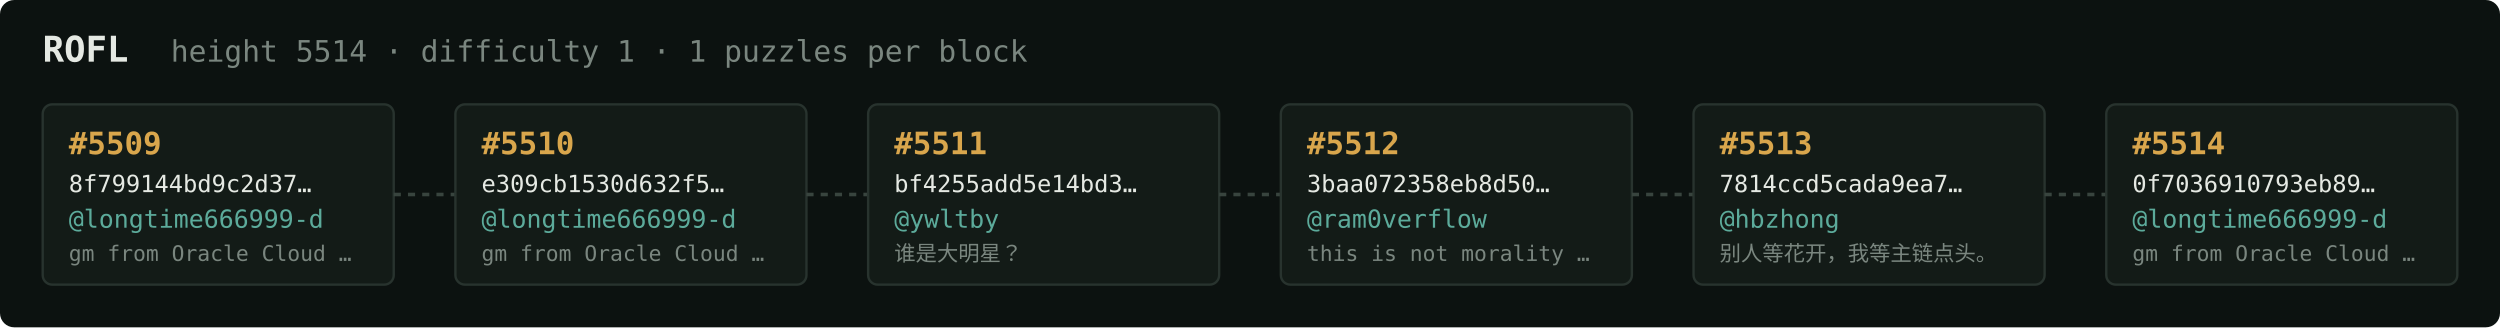
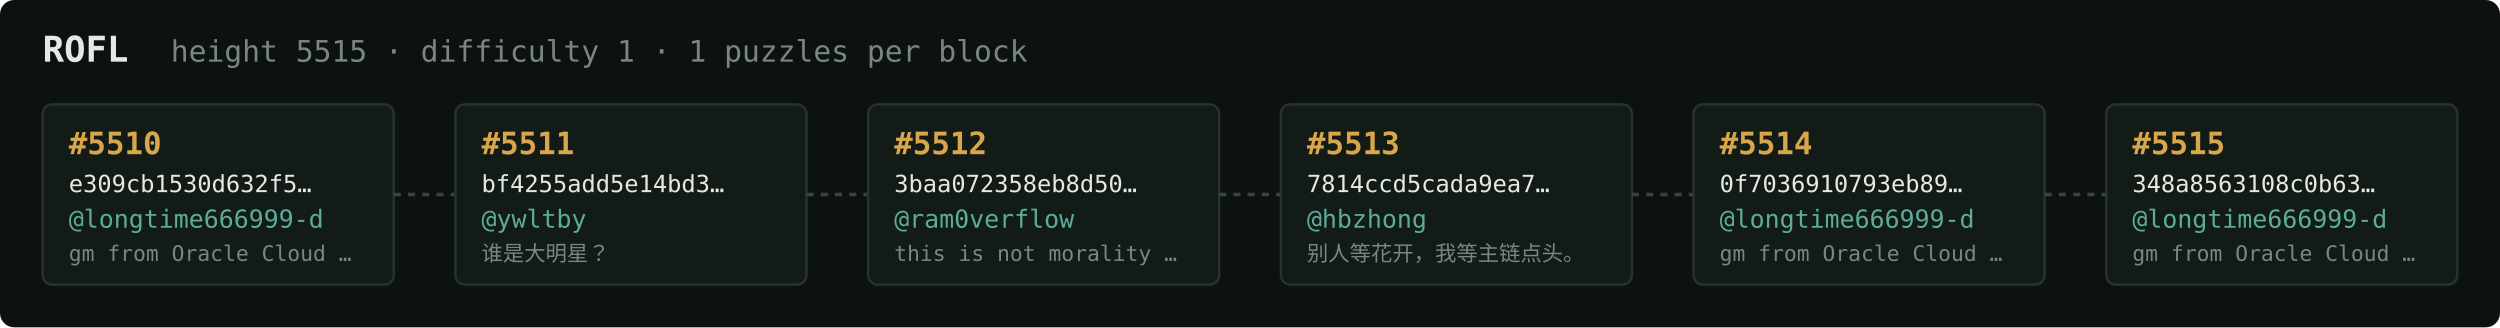
<svg xmlns="http://www.w3.org/2000/svg" width="1054" height="138" viewBox="0 0 1054 138" font-family="ui-monospace,SFMono-Regular,Menlo,monospace">
  <rect fill="#0c1210" width="1054" height="138" rx="6" />
  <text x="18" y="26" fill="#e5e9e3" font-size="15" font-weight="700">ROFL</text>
-   <text x="72" y="26" fill="#7a867f" font-size="12.5">height 5514 · difficulty 1 · 1 puzzles per block</text>
+   <text x="72" y="26" fill="#7a867f" font-size="12.5">height 5515 · difficulty 1 · 1 puzzles per block</text>
  <rect x="18" y="44" width="148" height="76" rx="4" fill="#131b17" stroke="#28332e" stroke-width="1" />
-   <text x="29" y="65" fill="#d9a64c" font-size="13" font-weight="700">#5509</text>
-   <text x="29" y="81" fill="#e5e9e3" font-size="10">8f799144bd9c2d37…</text>
+   <text x="29" y="65" fill="#d9a64c" font-size="13" font-weight="700">#5510</text>
+   <text x="29" y="81" fill="#e5e9e3" font-size="10">e309cb1530d632f5…</text>
  <text x="29" y="96" fill="#5cab9b" font-size="10.5">@longtime666999-d</text>
  <text x="29" y="110" fill="#7a867f" font-size="9">gm from Oracle Cloud …</text>
  <line x1="166" y1="82.0" x2="192" y2="82.0" stroke="#38443e" stroke-width="1.5" stroke-dasharray="3 3" />
  <rect x="192" y="44" width="148" height="76" rx="4" fill="#131b17" stroke="#28332e" stroke-width="1" />
-   <text x="203" y="65" fill="#d9a64c" font-size="13" font-weight="700">#5510</text>
-   <text x="203" y="81" fill="#e5e9e3" font-size="10">e309cb1530d632f5…</text>
-   <text x="203" y="96" fill="#5cab9b" font-size="10.5">@longtime666999-d</text>
-   <text x="203" y="110" fill="#7a867f" font-size="9">gm from Oracle Cloud …</text>
+   <text x="203" y="65" fill="#d9a64c" font-size="13" font-weight="700">#5511</text>
+   <text x="203" y="81" fill="#e5e9e3" font-size="10">bf4255add5e14bd3…</text>
+   <text x="203" y="96" fill="#5cab9b" font-size="10.5">@ywltby</text>
+   <text x="203" y="110" fill="#7a867f" font-size="9">谁是大明星？</text>
  <line x1="340" y1="82.0" x2="366" y2="82.0" stroke="#38443e" stroke-width="1.5" stroke-dasharray="3 3" />
  <rect x="366" y="44" width="148" height="76" rx="4" fill="#131b17" stroke="#28332e" stroke-width="1" />
-   <text x="377" y="65" fill="#d9a64c" font-size="13" font-weight="700">#5511</text>
-   <text x="377" y="81" fill="#e5e9e3" font-size="10">bf4255add5e14bd3…</text>
-   <text x="377" y="96" fill="#5cab9b" font-size="10.5">@ywltby</text>
-   <text x="377" y="110" fill="#7a867f" font-size="9">谁是大明星？</text>
+   <text x="377" y="65" fill="#d9a64c" font-size="13" font-weight="700">#5512</text>
+   <text x="377" y="81" fill="#e5e9e3" font-size="10">3baa072358eb8d50…</text>
+   <text x="377" y="96" fill="#5cab9b" font-size="10.5">@ram0verflow</text>
+   <text x="377" y="110" fill="#7a867f" font-size="9">this is not morality …</text>
  <line x1="514" y1="82.0" x2="540" y2="82.0" stroke="#38443e" stroke-width="1.5" stroke-dasharray="3 3" />
  <rect x="540" y="44" width="148" height="76" rx="4" fill="#131b17" stroke="#28332e" stroke-width="1" />
-   <text x="551" y="65" fill="#d9a64c" font-size="13" font-weight="700">#5512</text>
-   <text x="551" y="81" fill="#e5e9e3" font-size="10">3baa072358eb8d50…</text>
-   <text x="551" y="96" fill="#5cab9b" font-size="10.5">@ram0verflow</text>
-   <text x="551" y="110" fill="#7a867f" font-size="9">this is not morality …</text>
+   <text x="551" y="65" fill="#d9a64c" font-size="13" font-weight="700">#5513</text>
+   <text x="551" y="81" fill="#e5e9e3" font-size="10">7814ccd5cada9ea7…</text>
+   <text x="551" y="96" fill="#5cab9b" font-size="10.5">@hbzhong</text>
+   <text x="551" y="110" fill="#7a867f" font-size="9">别人等花开，我等主链点头。</text>
  <line x1="688" y1="82.0" x2="714" y2="82.0" stroke="#38443e" stroke-width="1.5" stroke-dasharray="3 3" />
  <rect x="714" y="44" width="148" height="76" rx="4" fill="#131b17" stroke="#28332e" stroke-width="1" />
-   <text x="725" y="65" fill="#d9a64c" font-size="13" font-weight="700">#5513</text>
-   <text x="725" y="81" fill="#e5e9e3" font-size="10">7814ccd5cada9ea7…</text>
-   <text x="725" y="96" fill="#5cab9b" font-size="10.5">@hbzhong</text>
-   <text x="725" y="110" fill="#7a867f" font-size="9">别人等花开，我等主链点头。</text>
+   <text x="725" y="65" fill="#d9a64c" font-size="13" font-weight="700">#5514</text>
+   <text x="725" y="81" fill="#e5e9e3" font-size="10">0f7036910793eb89…</text>
+   <text x="725" y="96" fill="#5cab9b" font-size="10.5">@longtime666999-d</text>
+   <text x="725" y="110" fill="#7a867f" font-size="9">gm from Oracle Cloud …</text>
  <line x1="862" y1="82.0" x2="888" y2="82.0" stroke="#38443e" stroke-width="1.5" stroke-dasharray="3 3" />
  <rect x="888" y="44" width="148" height="76" rx="4" fill="#131b17" stroke="#28332e" stroke-width="1" />
-   <text x="899" y="65" fill="#d9a64c" font-size="13" font-weight="700">#5514</text>
-   <text x="899" y="81" fill="#e5e9e3" font-size="10">0f7036910793eb89…</text>
+   <text x="899" y="65" fill="#d9a64c" font-size="13" font-weight="700">#5515</text>
+   <text x="899" y="81" fill="#e5e9e3" font-size="10">348a8563108c0b63…</text>
  <text x="899" y="96" fill="#5cab9b" font-size="10.5">@longtime666999-d</text>
  <text x="899" y="110" fill="#7a867f" font-size="9">gm from Oracle Cloud …</text>
</svg>
